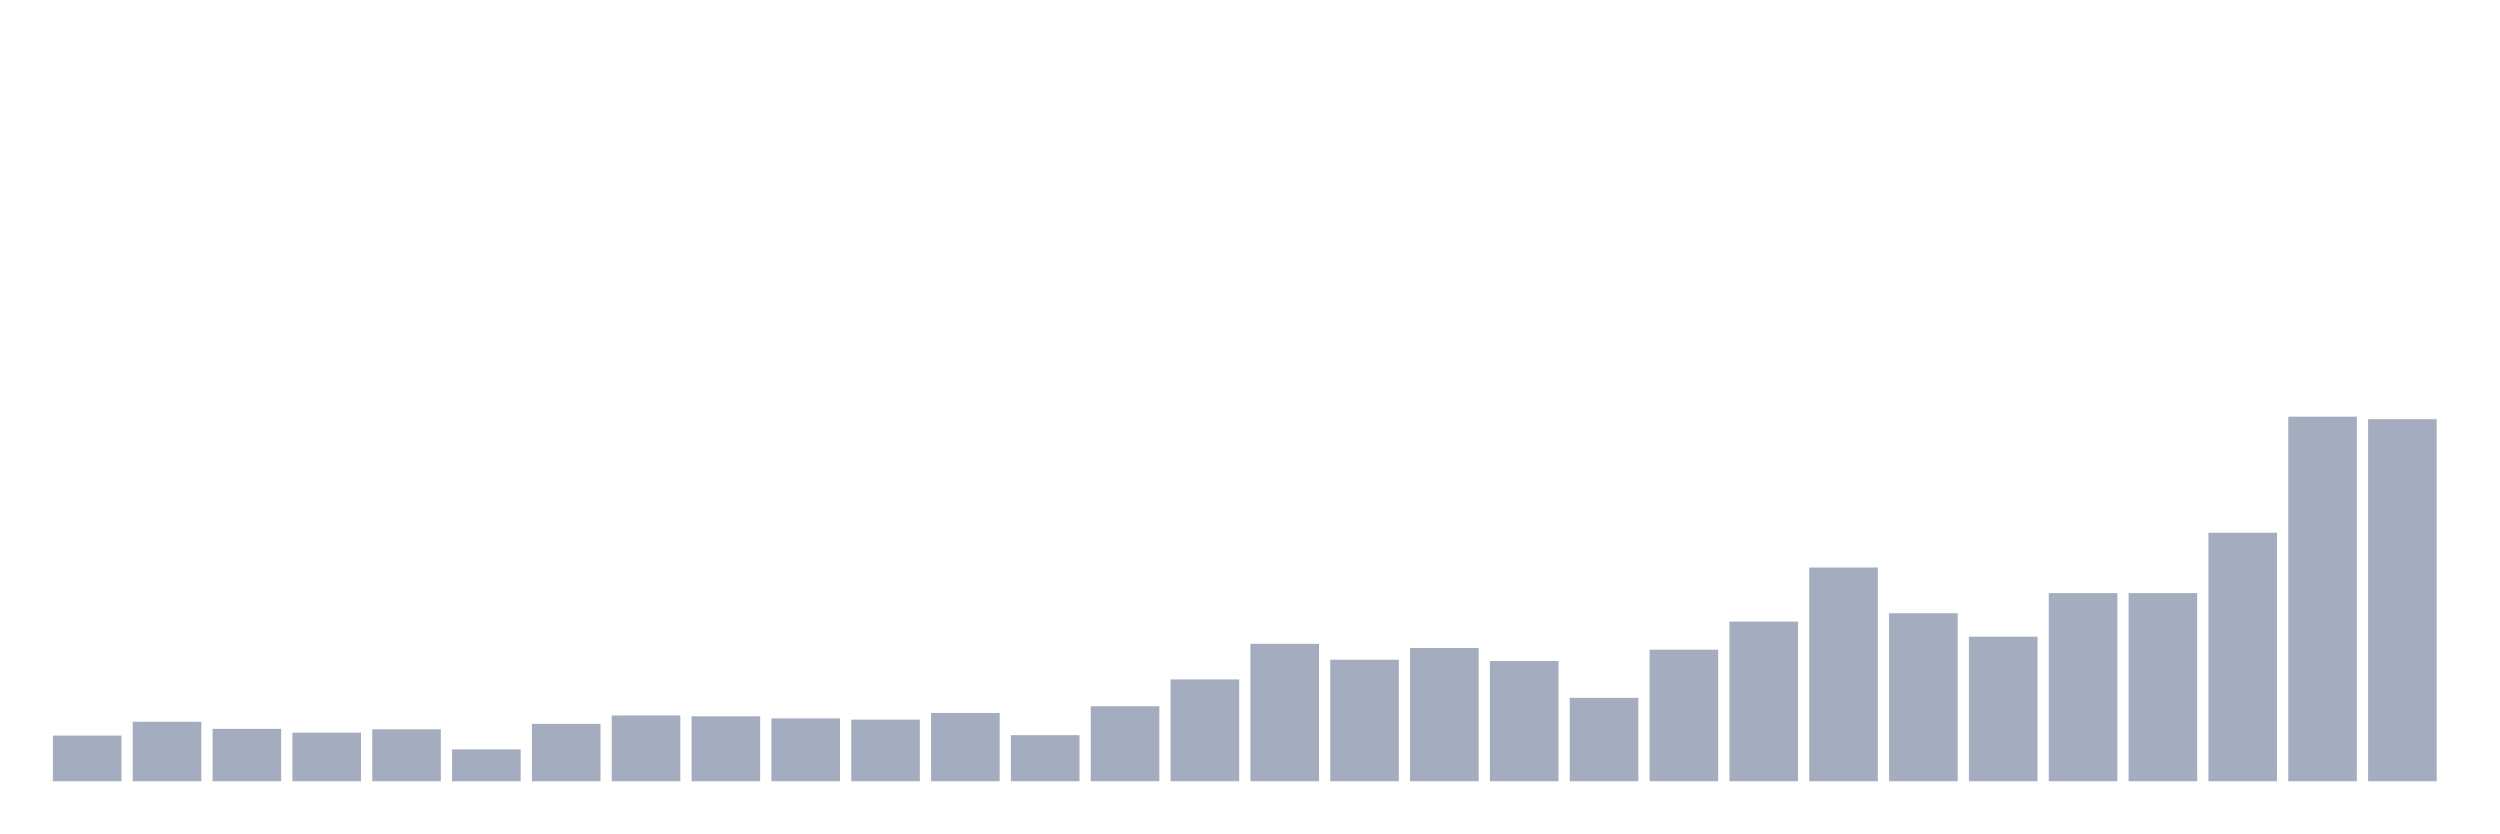
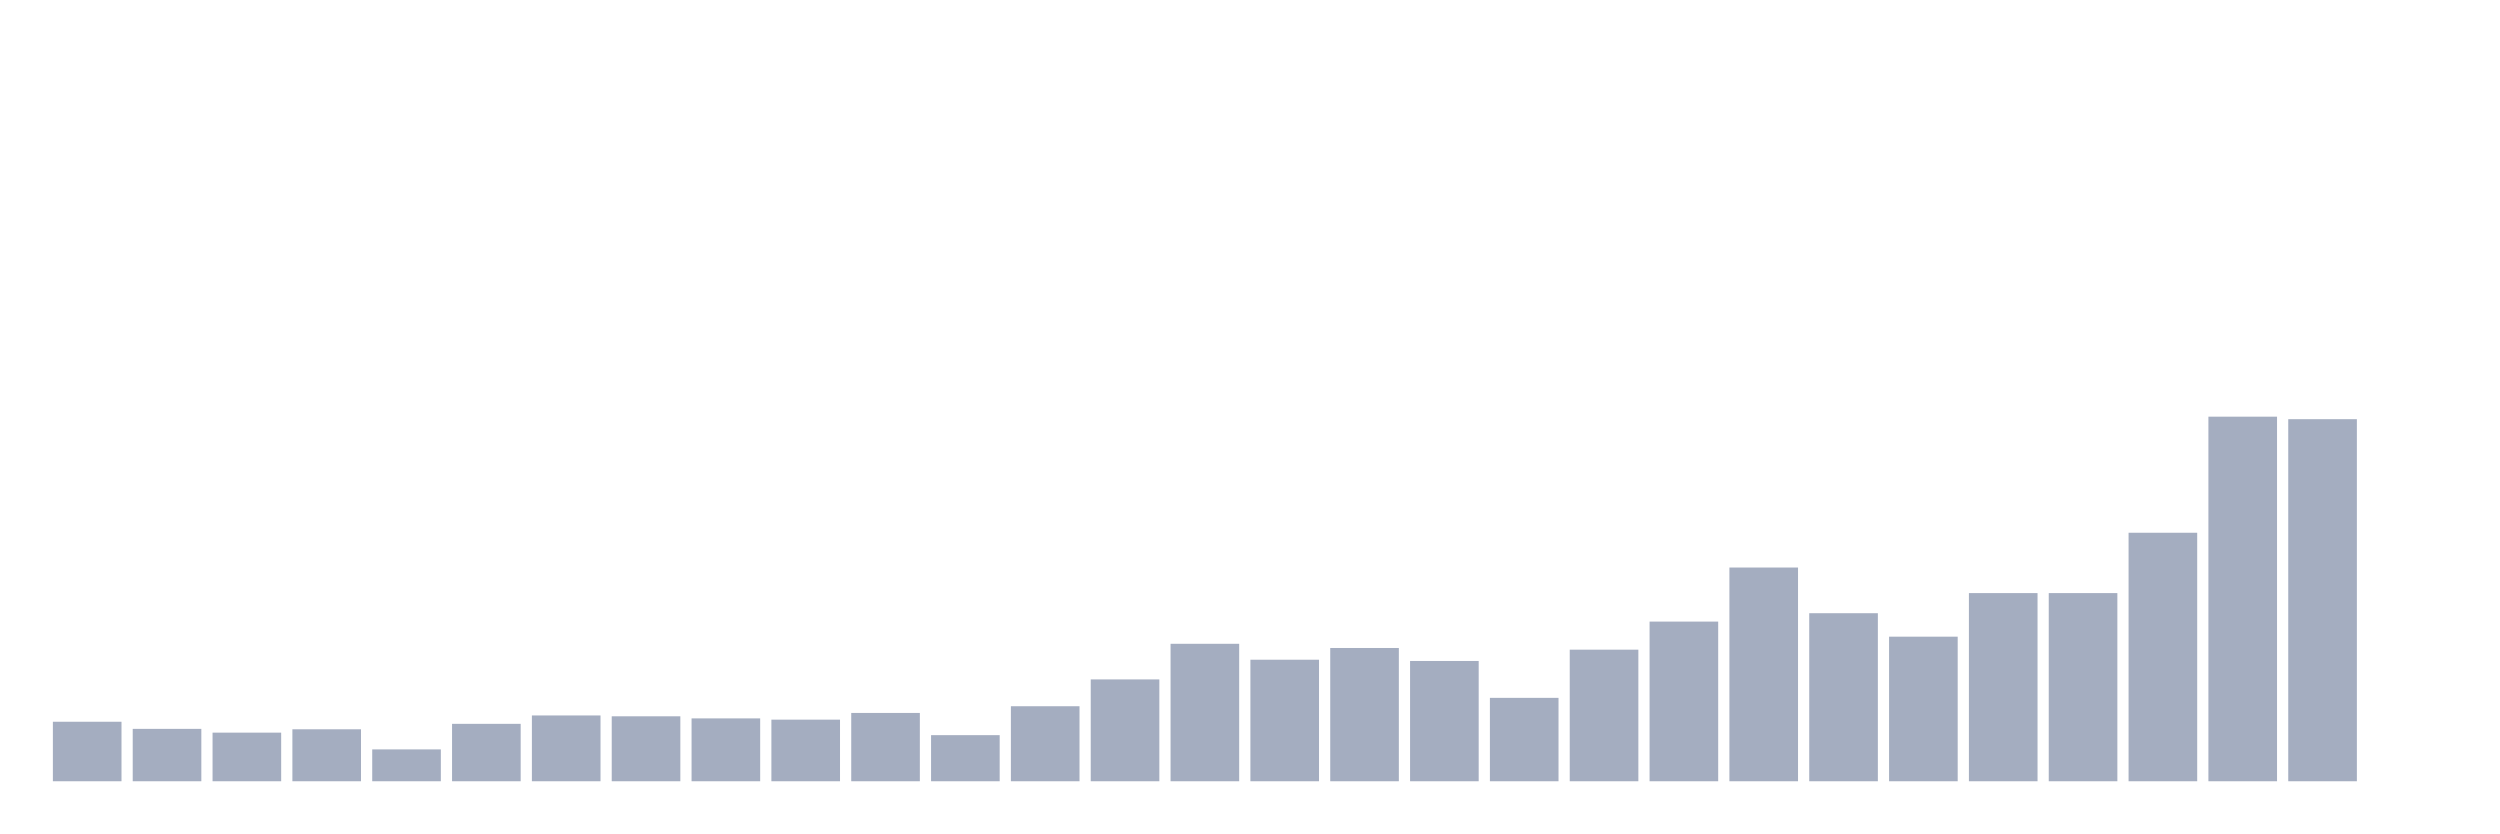
<svg xmlns="http://www.w3.org/2000/svg" viewBox="0 0 480 160">
  <g transform="translate(10,10)">
-     <rect class="bar" x="0.153" width="13.175" y="131.23" height="8.77" fill="rgb(164,173,192)" />
-     <rect class="bar" x="15.482" width="13.175" y="128.575" height="11.425" fill="rgb(164,173,192)" />
-     <rect class="bar" x="30.81" width="13.175" y="129.943" height="10.057" fill="rgb(164,173,192)" />
-     <rect class="bar" x="46.138" width="13.175" y="130.667" height="9.333" fill="rgb(164,173,192)" />
-     <rect class="bar" x="61.466" width="13.175" y="130.023" height="9.977" fill="rgb(164,173,192)" />
-     <rect class="bar" x="76.794" width="13.175" y="133.885" height="6.115" fill="rgb(164,173,192)" />
-     <rect class="bar" x="92.123" width="13.175" y="128.977" height="11.023" fill="rgb(164,173,192)" />
-     <rect class="bar" x="107.451" width="13.175" y="127.368" height="12.632" fill="rgb(164,173,192)" />
-     <rect class="bar" x="122.779" width="13.175" y="127.529" height="12.471" fill="rgb(164,173,192)" />
-     <rect class="bar" x="138.107" width="13.175" y="127.931" height="12.069" fill="rgb(164,173,192)" />
-     <rect class="bar" x="153.436" width="13.175" y="128.172" height="11.828" fill="rgb(164,173,192)" />
-     <rect class="bar" x="168.764" width="13.175" y="126.885" height="13.115" fill="rgb(164,173,192)" />
-     <rect class="bar" x="184.092" width="13.175" y="131.149" height="8.851" fill="rgb(164,173,192)" />
-     <rect class="bar" x="199.42" width="13.175" y="125.598" height="14.402" fill="rgb(164,173,192)" />
-     <rect class="bar" x="214.748" width="13.175" y="120.448" height="19.552" fill="rgb(164,173,192)" />
-     <rect class="bar" x="230.077" width="13.175" y="113.609" height="26.391" fill="rgb(164,173,192)" />
-     <rect class="bar" x="245.405" width="13.175" y="116.667" height="23.333" fill="rgb(164,173,192)" />
-     <rect class="bar" x="260.733" width="13.175" y="114.414" height="25.586" fill="rgb(164,173,192)" />
-     <rect class="bar" x="276.061" width="13.175" y="116.908" height="23.092" fill="rgb(164,173,192)" />
-     <rect class="bar" x="291.39" width="13.175" y="123.989" height="16.011" fill="rgb(164,173,192)" />
-     <rect class="bar" x="306.718" width="13.175" y="114.736" height="25.264" fill="rgb(164,173,192)" />
-     <rect class="bar" x="322.046" width="13.175" y="109.345" height="30.655" fill="rgb(164,173,192)" />
-     <rect class="bar" x="337.374" width="13.175" y="98.966" height="41.034" fill="rgb(164,173,192)" />
-     <rect class="bar" x="352.702" width="13.175" y="107.736" height="32.264" fill="rgb(164,173,192)" />
-     <rect class="bar" x="368.031" width="13.175" y="112.241" height="27.759" fill="rgb(164,173,192)" />
+     <rect class="bar" x="0.153" width="13.175" y="128.575" height="11.425" fill="rgb(164,173,192)" />
+     <rect class="bar" x="15.482" width="13.175" y="129.943" height="10.057" fill="rgb(164,173,192)" />
+     <rect class="bar" x="30.81" width="13.175" y="130.667" height="9.333" fill="rgb(164,173,192)" />
+     <rect class="bar" x="46.138" width="13.175" y="130.023" height="9.977" fill="rgb(164,173,192)" />
+     <rect class="bar" x="61.466" width="13.175" y="133.885" height="6.115" fill="rgb(164,173,192)" />
+     <rect class="bar" x="76.794" width="13.175" y="128.977" height="11.023" fill="rgb(164,173,192)" />
+     <rect class="bar" x="92.123" width="13.175" y="127.368" height="12.632" fill="rgb(164,173,192)" />
+     <rect class="bar" x="107.451" width="13.175" y="127.529" height="12.471" fill="rgb(164,173,192)" />
+     <rect class="bar" x="122.779" width="13.175" y="127.931" height="12.069" fill="rgb(164,173,192)" />
+     <rect class="bar" x="138.107" width="13.175" y="128.172" height="11.828" fill="rgb(164,173,192)" />
+     <rect class="bar" x="153.436" width="13.175" y="126.885" height="13.115" fill="rgb(164,173,192)" />
+     <rect class="bar" x="168.764" width="13.175" y="131.149" height="8.851" fill="rgb(164,173,192)" />
+     <rect class="bar" x="184.092" width="13.175" y="125.598" height="14.402" fill="rgb(164,173,192)" />
+     <rect class="bar" x="199.42" width="13.175" y="120.448" height="19.552" fill="rgb(164,173,192)" />
+     <rect class="bar" x="214.748" width="13.175" y="113.609" height="26.391" fill="rgb(164,173,192)" />
+     <rect class="bar" x="230.077" width="13.175" y="116.667" height="23.333" fill="rgb(164,173,192)" />
+     <rect class="bar" x="245.405" width="13.175" y="114.414" height="25.586" fill="rgb(164,173,192)" />
+     <rect class="bar" x="260.733" width="13.175" y="116.908" height="23.092" fill="rgb(164,173,192)" />
+     <rect class="bar" x="276.061" width="13.175" y="123.989" height="16.011" fill="rgb(164,173,192)" />
+     <rect class="bar" x="291.39" width="13.175" y="114.736" height="25.264" fill="rgb(164,173,192)" />
+     <rect class="bar" x="306.718" width="13.175" y="109.345" height="30.655" fill="rgb(164,173,192)" />
+     <rect class="bar" x="322.046" width="13.175" y="98.966" height="41.034" fill="rgb(164,173,192)" />
+     <rect class="bar" x="337.374" width="13.175" y="107.736" height="32.264" fill="rgb(164,173,192)" />
+     <rect class="bar" x="352.702" width="13.175" y="112.241" height="27.759" fill="rgb(164,173,192)" />
+     <rect class="bar" x="368.031" width="13.175" y="103.874" height="36.126" fill="rgb(164,173,192)" />
    <rect class="bar" x="383.359" width="13.175" y="103.874" height="36.126" fill="rgb(164,173,192)" />
-     <rect class="bar" x="398.687" width="13.175" y="103.874" height="36.126" fill="rgb(164,173,192)" />
-     <rect class="bar" x="414.015" width="13.175" y="92.287" height="47.713" fill="rgb(164,173,192)" />
-     <rect class="bar" x="429.344" width="13.175" y="70" height="70" fill="rgb(164,173,192)" />
-     <rect class="bar" x="444.672" width="13.175" y="70.483" height="69.517" fill="rgb(164,173,192)" />
+     <rect class="bar" x="398.687" width="13.175" y="92.287" height="47.713" fill="rgb(164,173,192)" />
+     <rect class="bar" x="414.015" width="13.175" y="70" height="70" fill="rgb(164,173,192)" />
+     <rect class="bar" x="429.344" width="13.175" y="70.483" height="69.517" fill="rgb(164,173,192)" />
+     <rect class="bar" x="444.672" width="13.175" y="140" height="0" fill="rgb(164,173,192)" />
  </g>
</svg>
